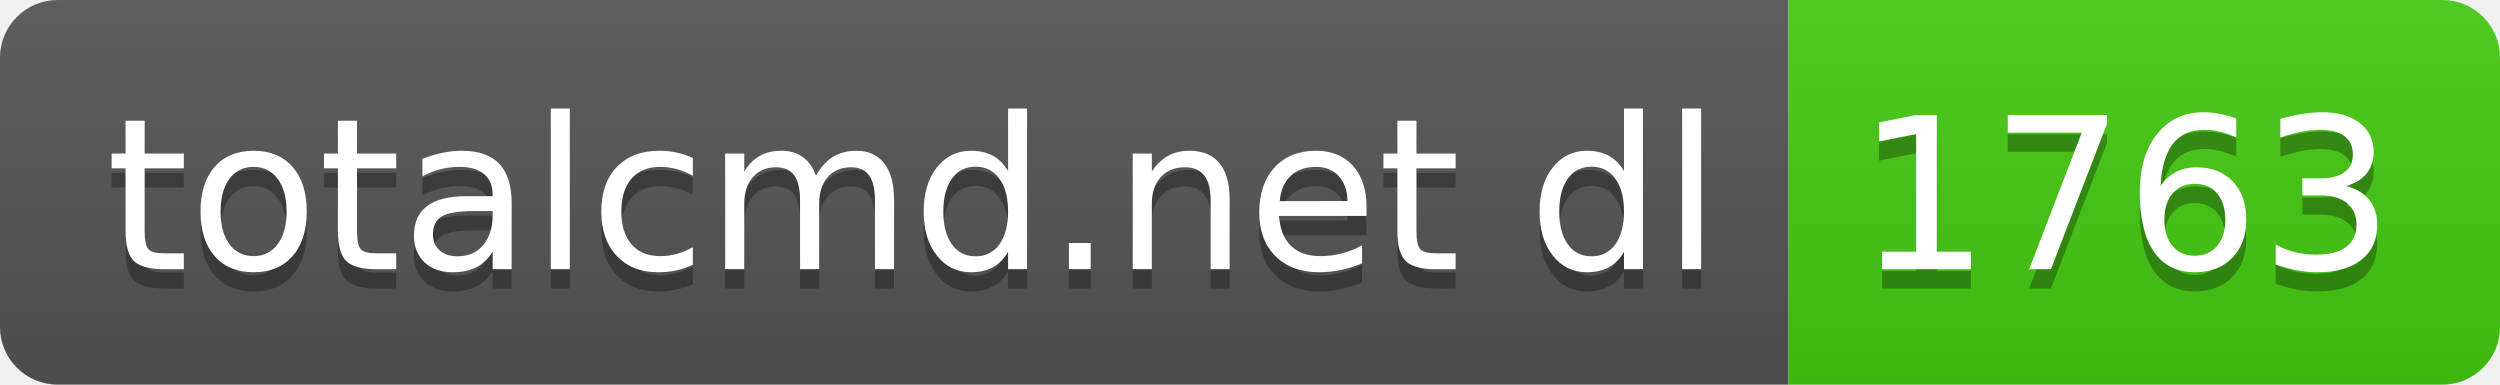
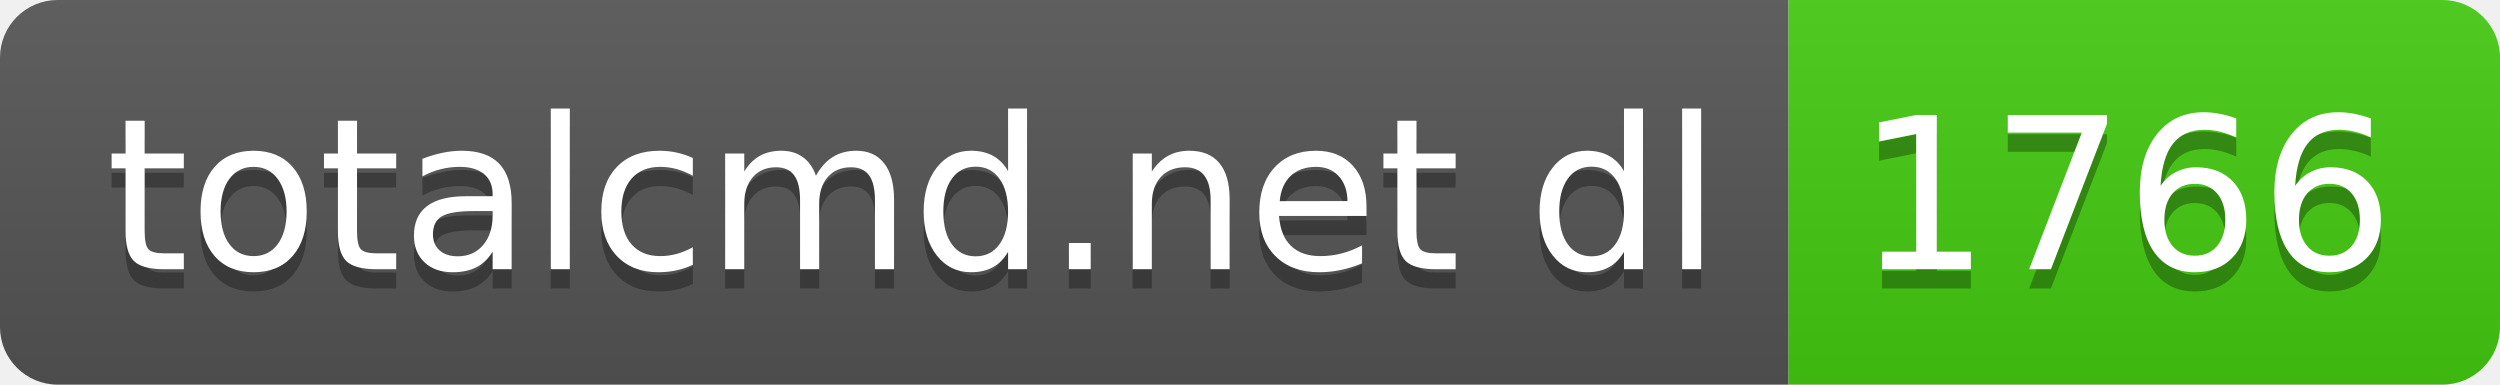
- <svg xmlns="http://www.w3.org/2000/svg" width="130" height="20" role="img" aria-label="totalcmd.net dl: 1763">
+ <svg xmlns="http://www.w3.org/2000/svg" width="130" height="20" role="img" aria-label="totalcmd.net dl: 1766">
  <linearGradient id="s" x2="0" y2="100%">
    <stop offset="0" stop-color="#bbb" stop-opacity=".1" />
    <stop offset="1" stop-opacity=".1" />
  </linearGradient>
  <clipPath id="r">
    <rect width="130" height="20" rx="3" fill="#fff" />
  </clipPath>
  <g clip-path="url(#r)">
    <rect width="93" height="20" fill="#555" />
    <rect x="93" width="37" height="20" fill="#4c1" />
    <rect width="130" height="20" fill="url(#s)" />
  </g>
  <g fill="#fff" text-anchor="middle" font-family="Verdana,Geneva,DejaVu Sans,sans-serif" text-rendering="geometricPrecision" font-size="110">
    <text aria-hidden="true" x="475" y="150" fill="#010101" fill-opacity=".3" transform="scale(.1)" textLength="830">totalcmd.net dl</text>
    <text x="475" y="140" transform="scale(.1)" fill="#fff" textLength="830">totalcmd.net dl</text>
-     <text aria-hidden="true" x="1105" y="150" fill="#010101" fill-opacity=".3" transform="scale(.1)" textLength="270">1763</text>
-     <text x="1105" y="140" transform="scale(.1)" fill="#fff" textLength="270">1763</text>
+     <text aria-hidden="true" x="1105" y="150" fill="#010101" fill-opacity=".3" transform="scale(.1)" textLength="270">1766</text>
+     <text x="1105" y="140" transform="scale(.1)" fill="#fff" textLength="270">1766</text>
  </g>
</svg>
